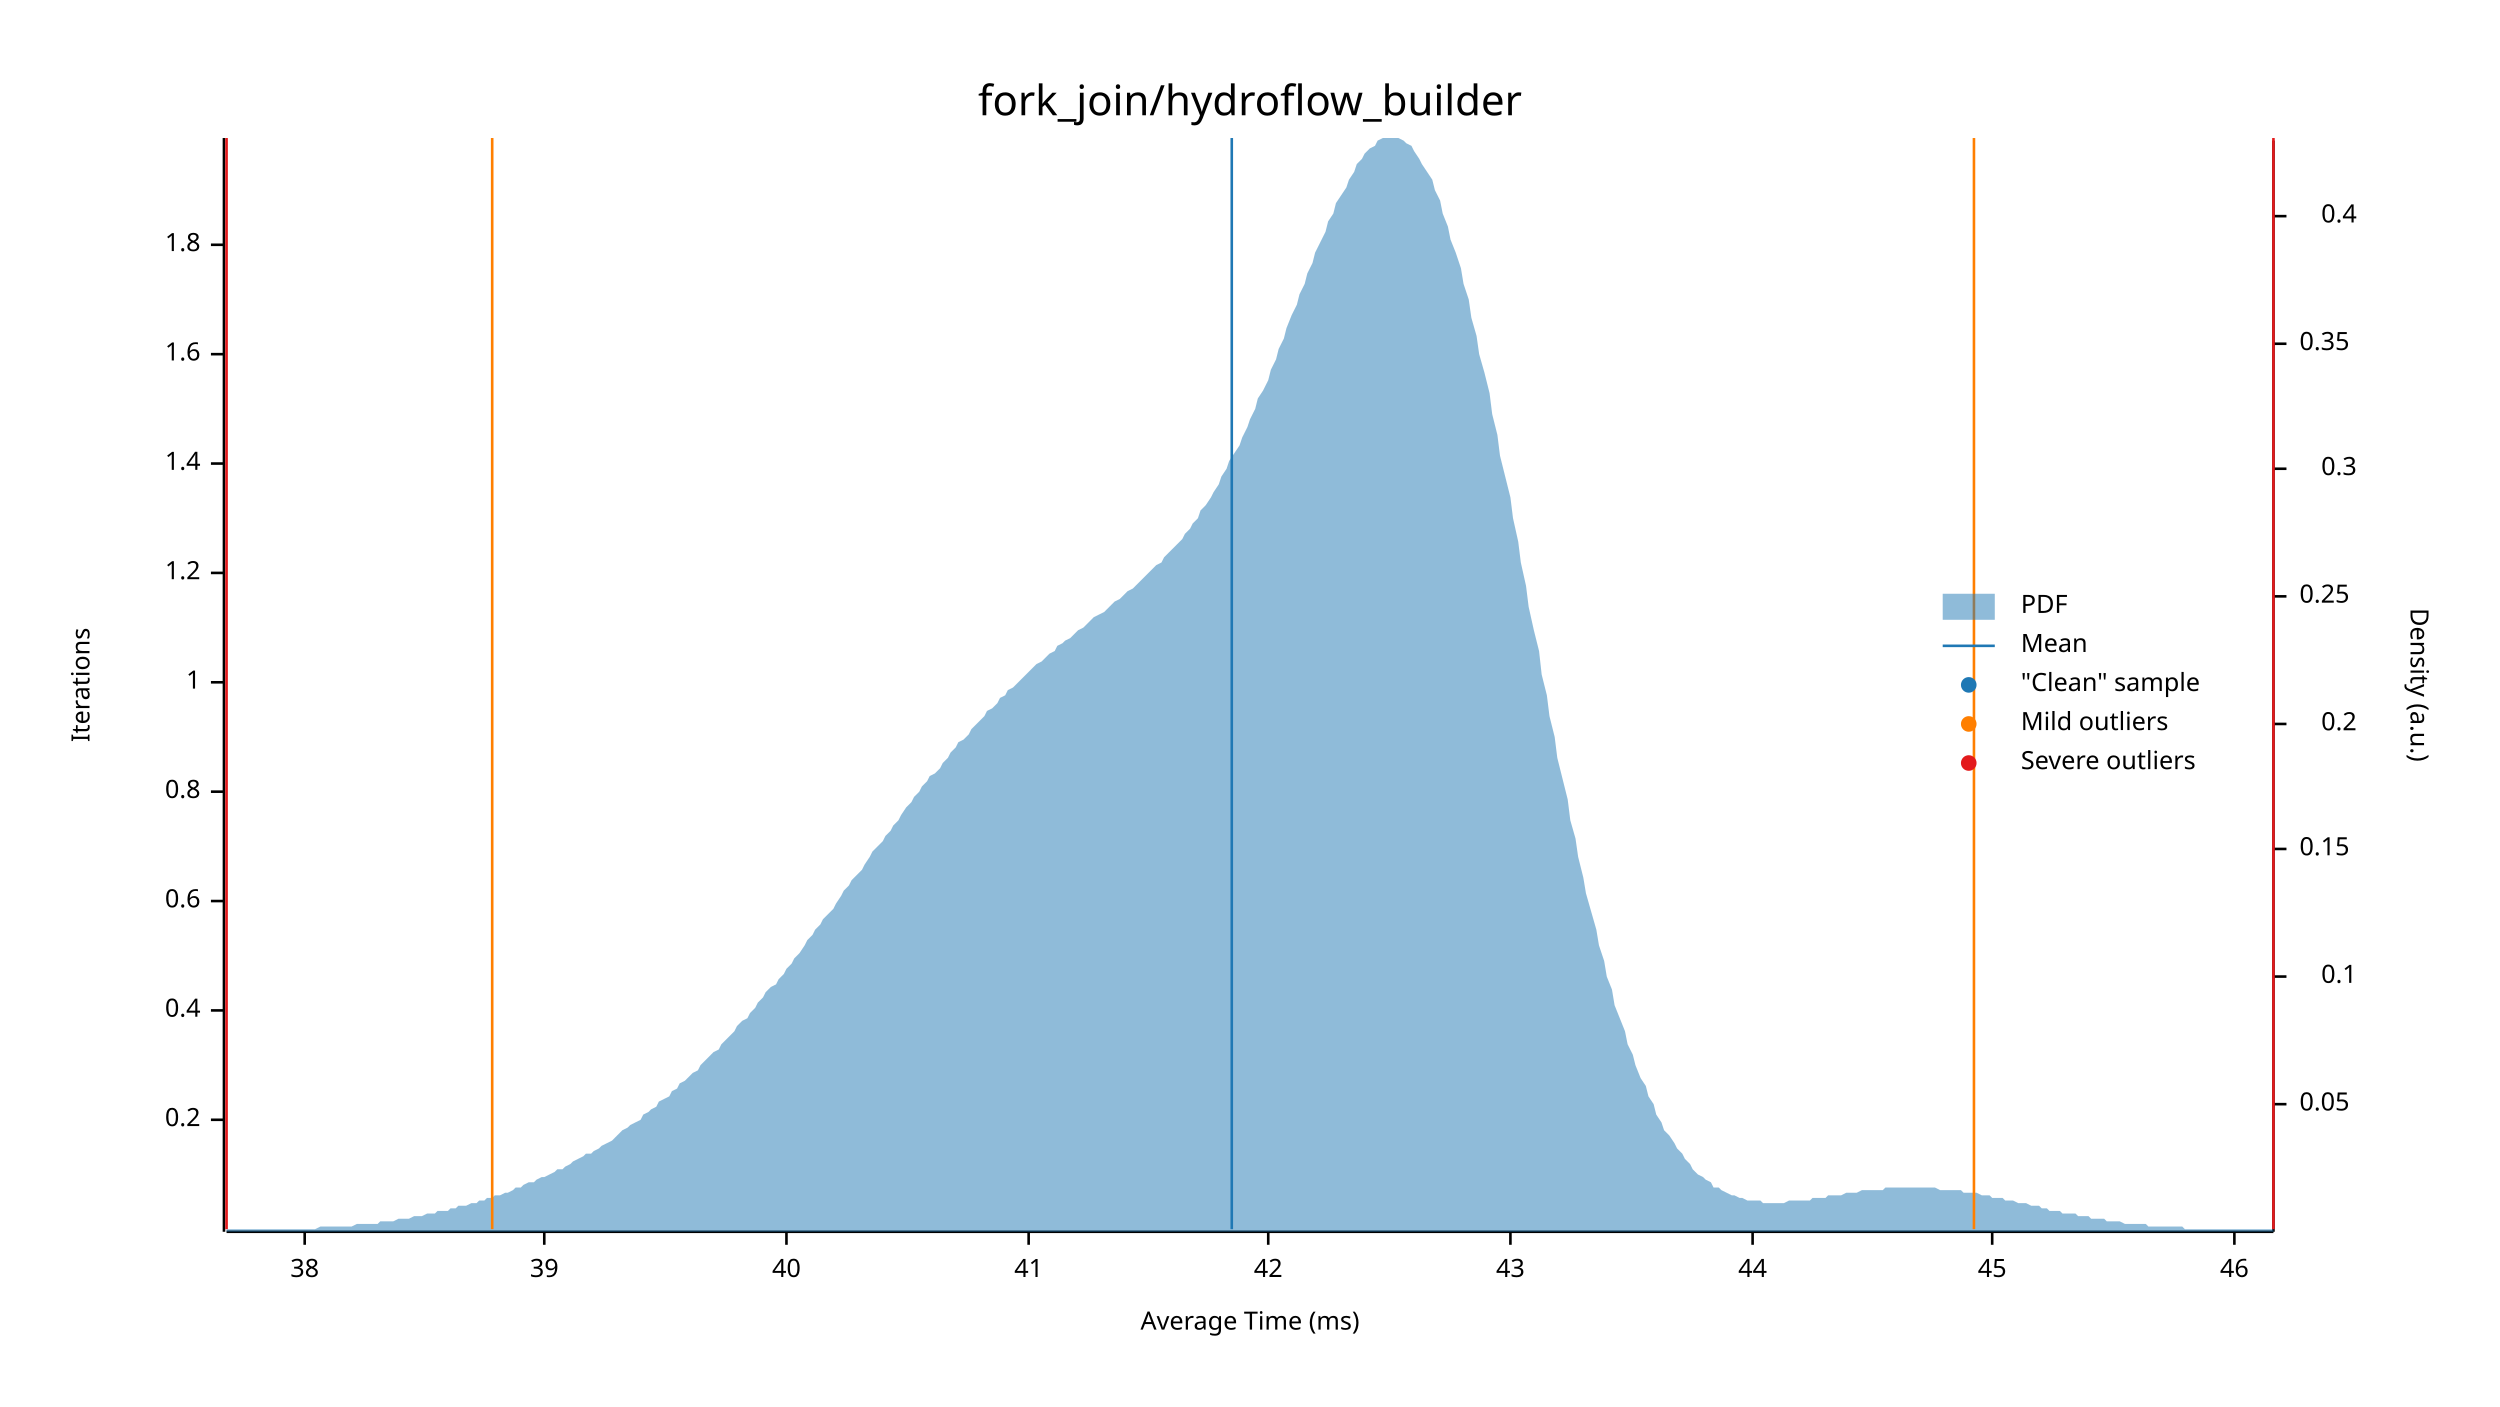
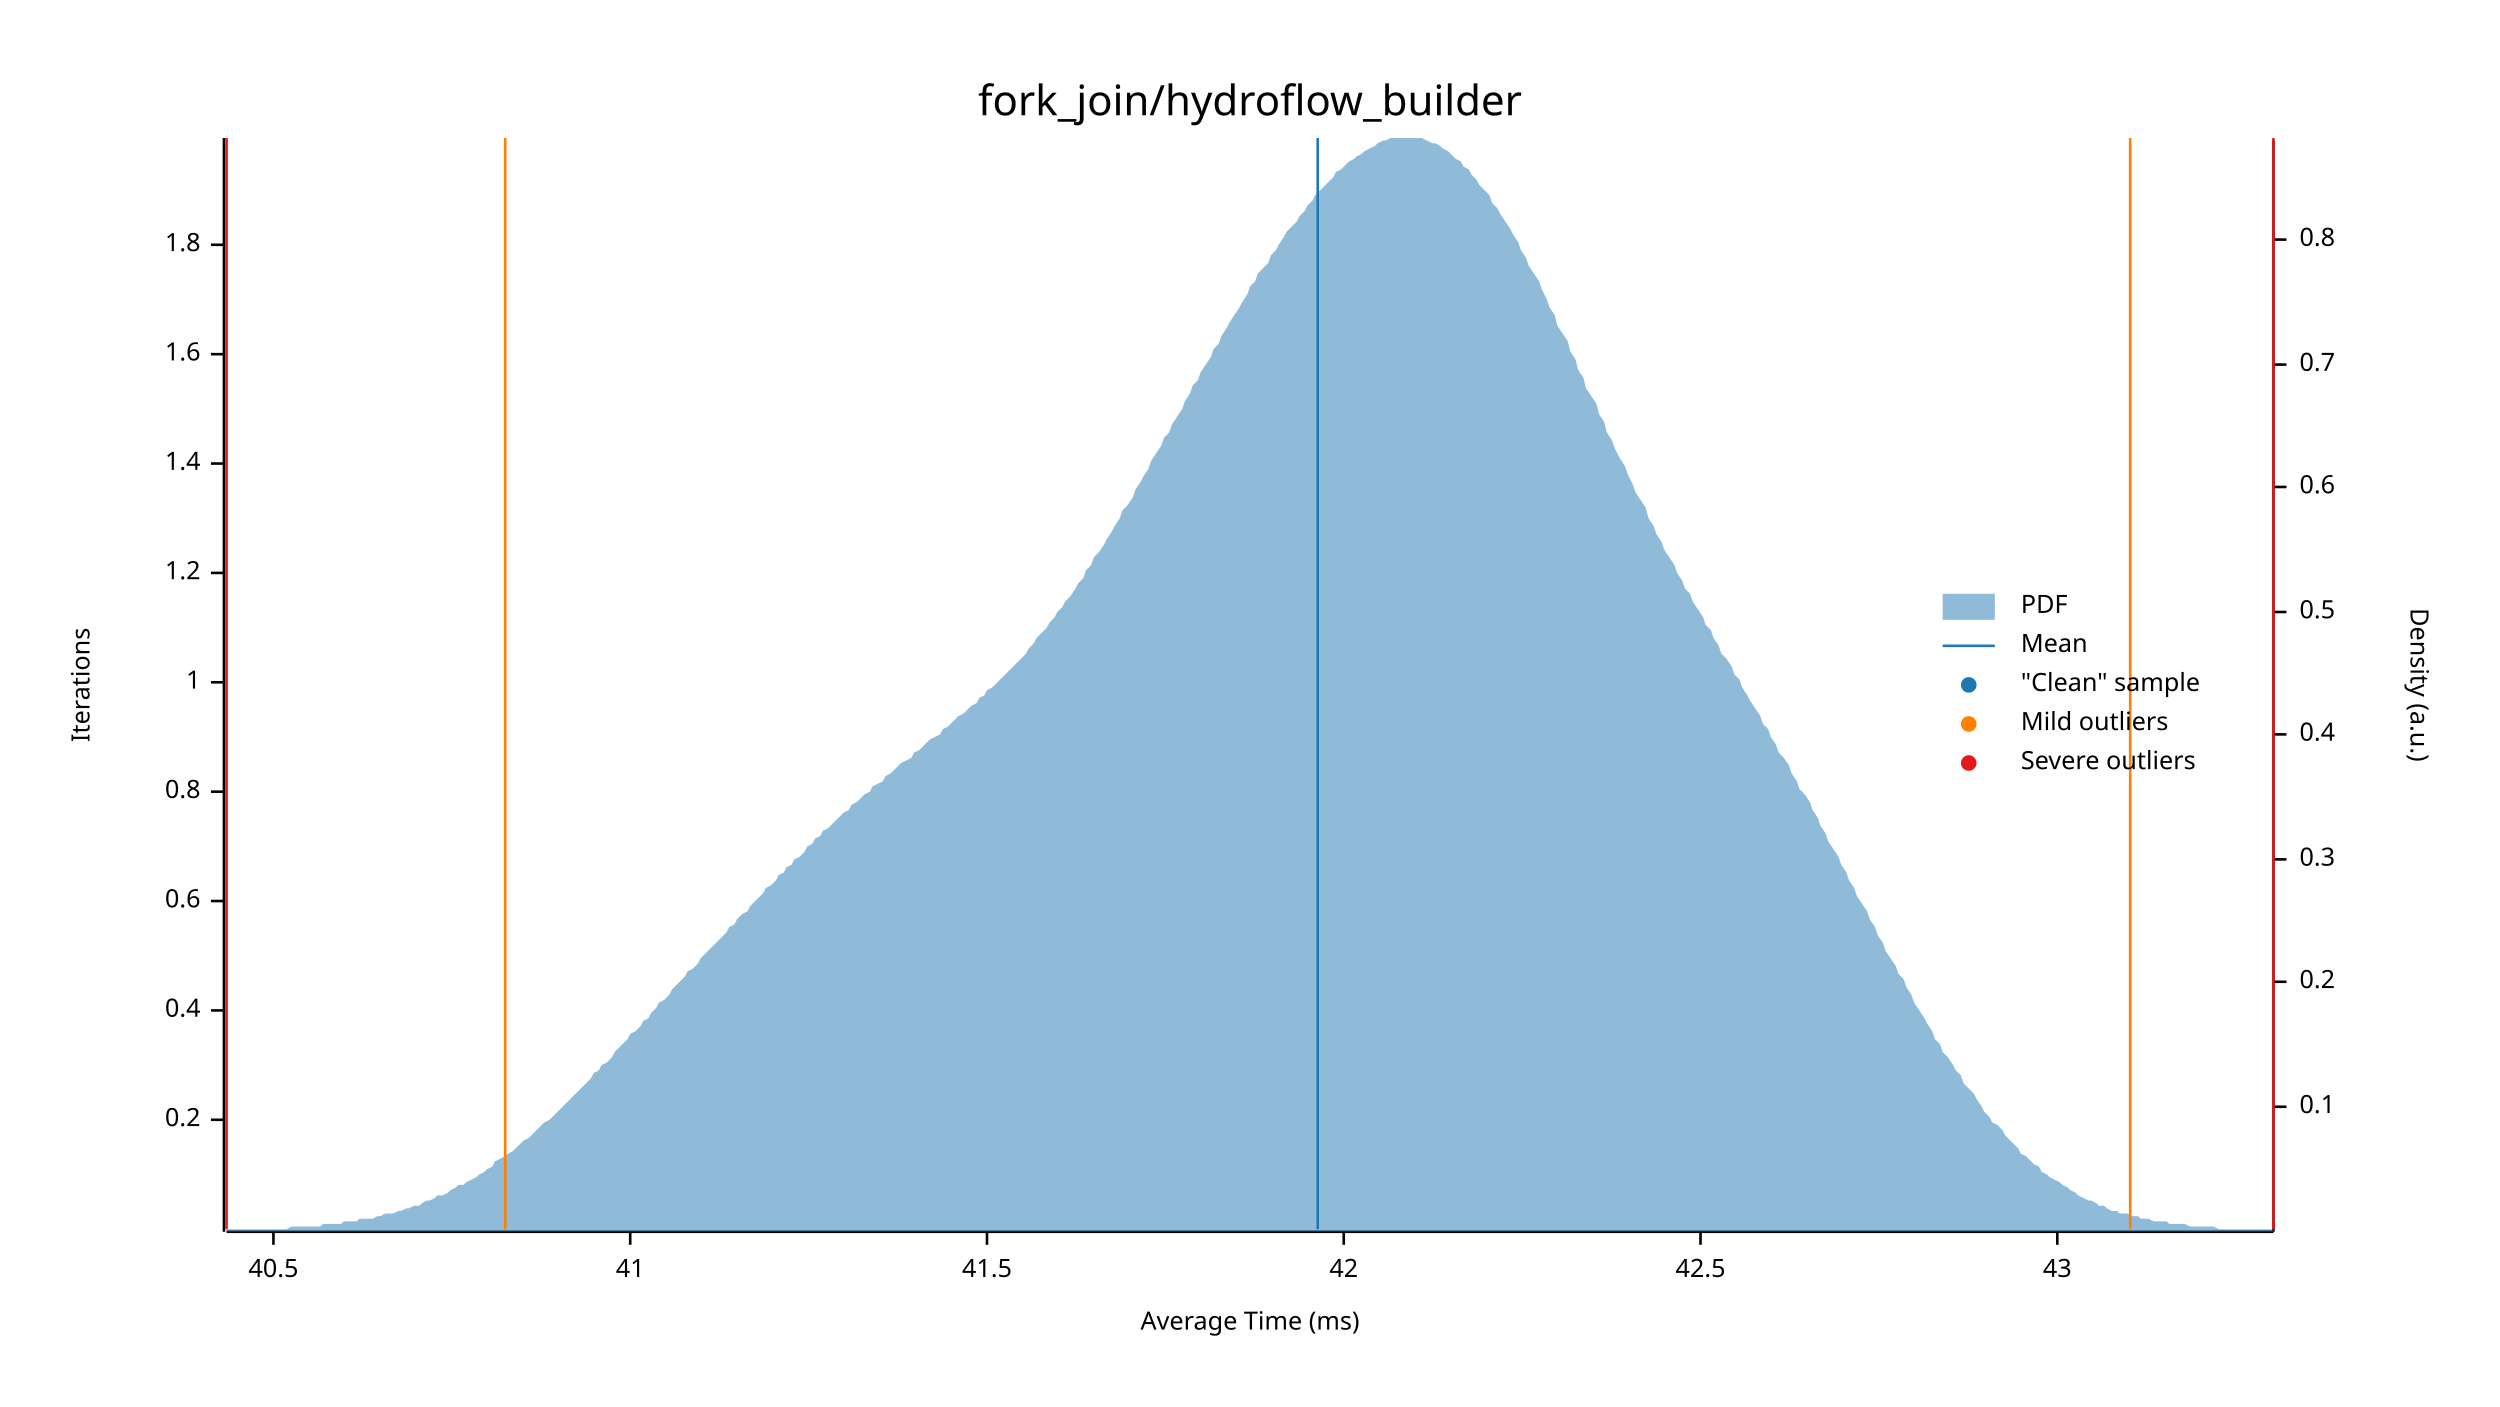
<svg xmlns="http://www.w3.org/2000/svg" width="960" height="540" viewBox="0 0 960 540">
  <text x="480" y="32" dy="0.76em" text-anchor="middle" font-family="sans-serif" font-size="16.129" opacity="1" fill="#000000">
fork_join/hydroflow_builder
</text>
  <text x="27" y="263" dy="0.76em" text-anchor="middle" font-family="sans-serif" font-size="9.677" opacity="1" fill="#000000" transform="rotate(270, 27, 263)">
Iterations
</text>
  <text x="480" y="513" dy="-0.5ex" text-anchor="middle" font-family="sans-serif" font-size="9.677" opacity="1" fill="#000000">
Average Time (ms)
</text>
  <polyline fill="none" opacity="1" stroke="#000000" stroke-width="1" points="86,53 86,473 " />
  <text x="77" y="430" dy="0.5ex" text-anchor="end" font-family="sans-serif" font-size="9.677" opacity="1" fill="#000000">
0.2
</text>
  <polyline fill="none" opacity="1" stroke="#000000" stroke-width="1" points="81,430 86,430 " />
  <text x="77" y="388" dy="0.5ex" text-anchor="end" font-family="sans-serif" font-size="9.677" opacity="1" fill="#000000">
0.4
</text>
  <polyline fill="none" opacity="1" stroke="#000000" stroke-width="1" points="81,388 86,388 " />
  <text x="77" y="346" dy="0.5ex" text-anchor="end" font-family="sans-serif" font-size="9.677" opacity="1" fill="#000000">
0.6
</text>
  <polyline fill="none" opacity="1" stroke="#000000" stroke-width="1" points="81,346 86,346 " />
  <text x="77" y="304" dy="0.5ex" text-anchor="end" font-family="sans-serif" font-size="9.677" opacity="1" fill="#000000">
0.8
</text>
  <polyline fill="none" opacity="1" stroke="#000000" stroke-width="1" points="81,304 86,304 " />
  <text x="77" y="262" dy="0.5ex" text-anchor="end" font-family="sans-serif" font-size="9.677" opacity="1" fill="#000000">
1
</text>
  <polyline fill="none" opacity="1" stroke="#000000" stroke-width="1" points="81,262 86,262 " />
  <text x="77" y="220" dy="0.5ex" text-anchor="end" font-family="sans-serif" font-size="9.677" opacity="1" fill="#000000">
1.2
</text>
  <polyline fill="none" opacity="1" stroke="#000000" stroke-width="1" points="81,220 86,220 " />
  <text x="77" y="178" dy="0.5ex" text-anchor="end" font-family="sans-serif" font-size="9.677" opacity="1" fill="#000000">
1.4
</text>
  <polyline fill="none" opacity="1" stroke="#000000" stroke-width="1" points="81,178 86,178 " />
  <text x="77" y="136" dy="0.5ex" text-anchor="end" font-family="sans-serif" font-size="9.677" opacity="1" fill="#000000">
1.6
</text>
  <polyline fill="none" opacity="1" stroke="#000000" stroke-width="1" points="81,136 86,136 " />
  <text x="77" y="94" dy="0.5ex" text-anchor="end" font-family="sans-serif" font-size="9.677" opacity="1" fill="#000000">
1.8
</text>
  <polyline fill="none" opacity="1" stroke="#000000" stroke-width="1" points="81,94 86,94 " />
  <polyline fill="none" opacity="1" stroke="#000000" stroke-width="1" points="87,473 873,473 " />
-   <text x="117" y="483" dy="0.76em" text-anchor="middle" font-family="sans-serif" font-size="9.677" opacity="1" fill="#000000">
- 38
+   <text x="105" y="483" dy="0.76em" text-anchor="middle" font-family="sans-serif" font-size="9.677" opacity="1" fill="#000000">
+ 40.5
</text>
-   <polyline fill="none" opacity="1" stroke="#000000" stroke-width="1" points="117,473 117,478 " />
-   <text x="209" y="483" dy="0.76em" text-anchor="middle" font-family="sans-serif" font-size="9.677" opacity="1" fill="#000000">
- 39
- </text>
-   <polyline fill="none" opacity="1" stroke="#000000" stroke-width="1" points="209,473 209,478 " />
-   <text x="302" y="483" dy="0.76em" text-anchor="middle" font-family="sans-serif" font-size="9.677" opacity="1" fill="#000000">
- 40
- </text>
-   <polyline fill="none" opacity="1" stroke="#000000" stroke-width="1" points="302,473 302,478 " />
-   <text x="395" y="483" dy="0.76em" text-anchor="middle" font-family="sans-serif" font-size="9.677" opacity="1" fill="#000000">
+   <polyline fill="none" opacity="1" stroke="#000000" stroke-width="1" points="105,473 105,478 " />
+   <text x="242" y="483" dy="0.76em" text-anchor="middle" font-family="sans-serif" font-size="9.677" opacity="1" fill="#000000">
41
</text>
-   <polyline fill="none" opacity="1" stroke="#000000" stroke-width="1" points="395,473 395,478 " />
-   <text x="487" y="483" dy="0.76em" text-anchor="middle" font-family="sans-serif" font-size="9.677" opacity="1" fill="#000000">
+   <polyline fill="none" opacity="1" stroke="#000000" stroke-width="1" points="242,473 242,478 " />
+   <text x="379" y="483" dy="0.76em" text-anchor="middle" font-family="sans-serif" font-size="9.677" opacity="1" fill="#000000">
+ 41.5
+ </text>
+   <polyline fill="none" opacity="1" stroke="#000000" stroke-width="1" points="379,473 379,478 " />
+   <text x="516" y="483" dy="0.76em" text-anchor="middle" font-family="sans-serif" font-size="9.677" opacity="1" fill="#000000">
42
</text>
-   <polyline fill="none" opacity="1" stroke="#000000" stroke-width="1" points="487,473 487,478 " />
-   <text x="580" y="483" dy="0.76em" text-anchor="middle" font-family="sans-serif" font-size="9.677" opacity="1" fill="#000000">
+   <polyline fill="none" opacity="1" stroke="#000000" stroke-width="1" points="516,473 516,478 " />
+   <text x="653" y="483" dy="0.76em" text-anchor="middle" font-family="sans-serif" font-size="9.677" opacity="1" fill="#000000">
+ 42.5
+ </text>
+   <polyline fill="none" opacity="1" stroke="#000000" stroke-width="1" points="653,473 653,478 " />
+   <text x="790" y="483" dy="0.76em" text-anchor="middle" font-family="sans-serif" font-size="9.677" opacity="1" fill="#000000">
43
</text>
-   <polyline fill="none" opacity="1" stroke="#000000" stroke-width="1" points="580,473 580,478 " />
-   <text x="673" y="483" dy="0.76em" text-anchor="middle" font-family="sans-serif" font-size="9.677" opacity="1" fill="#000000">
- 44
- </text>
-   <polyline fill="none" opacity="1" stroke="#000000" stroke-width="1" points="673,473 673,478 " />
-   <text x="765" y="483" dy="0.76em" text-anchor="middle" font-family="sans-serif" font-size="9.677" opacity="1" fill="#000000">
- 45
- </text>
-   <polyline fill="none" opacity="1" stroke="#000000" stroke-width="1" points="765,473 765,478 " />
-   <text x="858" y="483" dy="0.76em" text-anchor="middle" font-family="sans-serif" font-size="9.677" opacity="1" fill="#000000">
- 46
- </text>
-   <polyline fill="none" opacity="1" stroke="#000000" stroke-width="1" points="858,473 858,478 " />
+   <polyline fill="none" opacity="1" stroke="#000000" stroke-width="1" points="790,473 790,478 " />
  <text x="933" y="263" dy="0.76em" text-anchor="middle" font-family="sans-serif" font-size="9.677" opacity="1" fill="#000000" transform="rotate(90, 933, 263)">
Density (a.u.)
</text>
  <polyline fill="none" opacity="1" stroke="#000000" stroke-width="1" points="873,54 873,473 " />
-   <text x="883" y="424" dy="0.5ex" text-anchor="start" font-family="sans-serif" font-size="9.677" opacity="1" fill="#000000">
- 0.05
- </text>
-   <polyline fill="none" opacity="1" stroke="#000000" stroke-width="1" points="873,424 878,424 " />
-   <text x="905" y="375" dy="0.5ex" text-anchor="end" font-family="sans-serif" font-size="9.677" opacity="1" fill="#000000">
+   <text x="883" y="425" dy="0.5ex" text-anchor="start" font-family="sans-serif" font-size="9.677" opacity="1" fill="#000000">
0.1
</text>
-   <polyline fill="none" opacity="1" stroke="#000000" stroke-width="1" points="873,375 878,375 " />
-   <text x="883" y="326" dy="0.5ex" text-anchor="start" font-family="sans-serif" font-size="9.677" opacity="1" fill="#000000">
- 0.15
- </text>
-   <polyline fill="none" opacity="1" stroke="#000000" stroke-width="1" points="873,326 878,326 " />
-   <text x="905" y="278" dy="0.5ex" text-anchor="end" font-family="sans-serif" font-size="9.677" opacity="1" fill="#000000">
+   <polyline fill="none" opacity="1" stroke="#000000" stroke-width="1" points="873,425 878,425 " />
+   <text x="883" y="377" dy="0.5ex" text-anchor="start" font-family="sans-serif" font-size="9.677" opacity="1" fill="#000000">
0.2
</text>
-   <polyline fill="none" opacity="1" stroke="#000000" stroke-width="1" points="873,278 878,278 " />
-   <text x="883" y="229" dy="0.5ex" text-anchor="start" font-family="sans-serif" font-size="9.677" opacity="1" fill="#000000">
- 0.25
- </text>
-   <polyline fill="none" opacity="1" stroke="#000000" stroke-width="1" points="873,229 878,229 " />
-   <text x="905" y="180" dy="0.5ex" text-anchor="end" font-family="sans-serif" font-size="9.677" opacity="1" fill="#000000">
+   <polyline fill="none" opacity="1" stroke="#000000" stroke-width="1" points="873,377 878,377 " />
+   <text x="883" y="330" dy="0.5ex" text-anchor="start" font-family="sans-serif" font-size="9.677" opacity="1" fill="#000000">
0.3
</text>
-   <polyline fill="none" opacity="1" stroke="#000000" stroke-width="1" points="873,180 878,180 " />
-   <text x="883" y="132" dy="0.5ex" text-anchor="start" font-family="sans-serif" font-size="9.677" opacity="1" fill="#000000">
- 0.35
- </text>
-   <polyline fill="none" opacity="1" stroke="#000000" stroke-width="1" points="873,132 878,132 " />
-   <text x="905" y="83" dy="0.5ex" text-anchor="end" font-family="sans-serif" font-size="9.677" opacity="1" fill="#000000">
+   <polyline fill="none" opacity="1" stroke="#000000" stroke-width="1" points="873,330 878,330 " />
+   <text x="883" y="282" dy="0.5ex" text-anchor="start" font-family="sans-serif" font-size="9.677" opacity="1" fill="#000000">
0.4
</text>
-   <polyline fill="none" opacity="1" stroke="#000000" stroke-width="1" points="873,83 878,83 " />
-   <polygon opacity="0.5" fill="#1F78B4" points="87,472 88,472 90,472 91,472 93,472 94,472 96,472 98,472 99,472 101,472 102,472 104,472 105,472 107,472 109,472 110,472 112,472 113,472 115,472 116,472 118,472 120,472 121,472 123,471 124,471 126,471 127,471 129,471 131,471 132,471 134,471 135,471 137,470 138,470 140,470 142,470 143,470 145,470 146,469 148,469 150,469 151,469 153,468 154,468 156,468 157,468 159,467 161,467 162,467 164,466 165,466 167,466 168,465 170,465 172,465 173,464 175,464 176,463 178,463 179,463 181,462 183,462 184,461 186,461 187,460 189,460 190,459 192,459 194,458 195,458 197,457 198,456 200,456 201,455 203,454 205,454 206,453 208,452 209,452 211,451 213,450 214,449 216,449 217,448 219,447 220,446 222,445 224,444 225,443 227,443 228,442 230,441 231,440 233,439 235,438 236,437 238,435 239,434 241,433 242,432 244,431 246,430 247,428 249,427 250,426 252,425 253,423 255,422 257,421 258,419 260,418 261,416 263,415 264,414 266,412 268,411 269,409 271,407 272,406 274,404 276,403 277,401 279,399 280,398 282,396 283,394 285,392 287,391 288,389 290,387 291,385 293,383 294,381 296,379 298,378 299,376 301,374 302,372 304,370 305,368 307,366 309,363 310,361 312,359 313,357 315,355 316,353 318,351 320,349 321,347 323,344 324,342 326,340 327,338 329,336 331,334 332,332 334,329 335,327 337,325 339,323 340,321 342,319 343,317 345,315 346,313 348,310 350,308 351,306 353,304 354,302 356,300 357,298 359,297 361,295 362,293 364,291 365,289 367,287 368,285 370,284 372,282 373,280 375,278 376,277 378,275 379,273 381,272 383,270 384,268 386,267 387,265 389,264 391,262 392,261 394,259 395,258 397,256 398,255 400,254 402,252 403,251 405,250 406,248 408,247 409,246 411,245 413,243 414,242 416,241 417,240 419,238 420,237 422,236 424,235 425,234 427,232 428,231 430,230 431,229 433,227 435,226 436,225 438,223 439,222 441,220 442,219 444,217 446,216 447,214 449,212 450,211 452,209 454,207 455,205 457,203 458,201 460,199 461,196 463,194 465,191 466,189 468,186 469,183 471,180 472,177 474,174 476,171 477,168 479,164 480,161 482,157 483,153 485,150 487,146 488,142 490,138 491,134 493,130 494,126 496,121 498,117 499,113 501,109 502,105 504,101 505,97 507,93 509,89 510,85 512,82 513,78 515,75 517,72 518,69 520,66 521,63 523,61 524,59 526,57 528,56 529,54 531,53 532,53 534,53 535,53 537,53 539,54 540,55 542,56 543,58 545,61 546,63 548,66 550,69 551,73 553,77 554,82 556,87 557,92 559,97 561,103 562,109 564,115 565,122 567,129 568,136 570,143 572,151 573,159 575,167 576,175 578,183 580,191 581,199 583,208 584,216 586,225 587,233 589,242 591,250 592,259 594,267 595,275 597,283 598,291 600,299 602,307 603,315 605,322 606,329 608,337 609,343 611,350 613,357 614,363 616,369 617,375 619,380 620,386 622,391 624,396 625,401 627,405 628,409 630,414 632,417 633,421 635,424 636,428 638,431 639,434 641,436 643,439 644,441 646,443 647,445 649,447 650,449 652,451 654,452 655,453 657,454 658,456 660,456 661,457 663,458 665,459 666,459 668,460 669,460 671,461 672,461 674,461 676,461 677,462 679,462 680,462 682,462 683,462 685,462 687,461 688,461 690,461 691,461 693,461 695,461 696,460 698,460 699,460 701,460 702,459 704,459 706,459 707,459 709,458 710,458 712,458 713,458 715,457 717,457 718,457 720,457 721,457 723,457 724,456 726,456 728,456 729,456 731,456 732,456 734,456 735,456 737,456 739,456 740,456 742,456 743,456 745,457 746,457 748,457 750,457 751,457 753,457 754,458 756,458 758,458 759,458 761,459 762,459 764,459 765,460 767,460 769,460 770,461 772,461 773,461 775,462 776,462 778,462 780,463 781,463 783,463 784,464 786,464 787,465 789,465 791,465 792,466 794,466 795,466 797,466 798,467 800,467 802,467 803,468 805,468 806,468 808,468 809,469 811,469 813,469 814,469 816,470 817,470 819,470 821,470 822,470 824,470 825,471 827,471 828,471 830,471 832,471 833,471 835,471 836,471 838,471 839,472 841,472 843,472 844,472 846,472 847,472 849,472 850,472 852,472 854,472 855,472 857,472 858,472 860,472 861,472 863,472 865,472 866,472 868,472 869,472 871,472 873,472 873,473 87,473 " />
-   <polyline fill="none" opacity="1" stroke="#1F78B4" stroke-width="1" points="473,472 473,53 " />
-   <polyline fill="none" opacity="1" stroke="#FF7F00" stroke-width="1" points="189,472 189,53 " />
-   <polyline fill="none" opacity="1" stroke="#FF7F00" stroke-width="1" points="758,472 758,53 " />
+   <polyline fill="none" opacity="1" stroke="#000000" stroke-width="1" points="873,282 878,282 " />
+   <text x="883" y="235" dy="0.5ex" text-anchor="start" font-family="sans-serif" font-size="9.677" opacity="1" fill="#000000">
+ 0.5
+ </text>
+   <polyline fill="none" opacity="1" stroke="#000000" stroke-width="1" points="873,235 878,235 " />
+   <text x="883" y="187" dy="0.5ex" text-anchor="start" font-family="sans-serif" font-size="9.677" opacity="1" fill="#000000">
+ 0.6
+ </text>
+   <polyline fill="none" opacity="1" stroke="#000000" stroke-width="1" points="873,187 878,187 " />
+   <text x="883" y="140" dy="0.5ex" text-anchor="start" font-family="sans-serif" font-size="9.677" opacity="1" fill="#000000">
+ 0.7
+ </text>
+   <polyline fill="none" opacity="1" stroke="#000000" stroke-width="1" points="873,140 878,140 " />
+   <text x="883" y="92" dy="0.5ex" text-anchor="start" font-family="sans-serif" font-size="9.677" opacity="1" fill="#000000">
+ 0.8
+ </text>
+   <polyline fill="none" opacity="1" stroke="#000000" stroke-width="1" points="873,92 878,92 " />
+   <polygon opacity="0.5" fill="#1F78B4" points="87,472 88,472 90,472 91,472 93,472 94,472 96,472 98,472 99,472 101,472 102,472 104,472 105,472 107,472 109,472 110,472 112,471 113,471 115,471 116,471 118,471 120,471 121,471 123,471 124,470 126,470 127,470 129,470 131,470 132,469 134,469 135,469 137,469 138,468 140,468 142,468 143,468 145,467 146,467 148,466 150,466 151,466 153,465 154,465 156,464 157,464 159,463 161,463 162,462 164,461 165,461 167,460 168,459 170,459 172,458 173,457 175,456 176,455 178,455 179,454 181,453 183,452 184,451 186,450 187,449 189,448 190,446 192,445 194,444 195,443 197,442 198,441 200,439 201,438 203,437 205,435 206,434 208,432 209,431 211,430 213,428 214,427 216,425 217,424 219,422 220,421 222,419 224,417 225,416 227,414 228,412 230,411 231,409 233,408 235,406 236,404 238,402 239,401 241,399 242,397 244,396 246,394 247,392 249,391 250,389 252,387 253,385 255,384 257,382 258,380 260,378 261,377 263,375 264,373 266,372 268,370 269,368 271,366 272,365 274,363 276,361 277,360 279,358 280,356 282,355 283,353 285,351 287,350 288,348 290,346 291,345 293,343 294,341 296,340 298,338 299,336 301,335 302,333 304,332 305,330 307,329 309,327 310,325 312,324 313,322 315,321 316,319 318,318 320,316 321,315 323,313 324,312 326,311 327,309 329,308 331,306 332,305 334,304 335,302 337,301 339,300 340,298 342,297 343,296 345,294 346,293 348,292 350,291 351,289 353,288 354,287 356,285 357,284 359,283 361,282 362,280 364,279 365,278 367,276 368,275 370,274 372,272 373,271 375,270 376,268 378,267 379,265 381,264 383,262 384,261 386,259 387,258 389,256 391,254 392,253 394,251 395,249 397,247 398,245 400,243 402,241 403,239 405,237 406,235 408,233 409,231 411,229 413,226 414,224 416,222 417,219 419,217 420,214 422,212 424,209 425,207 427,204 428,202 430,199 431,196 433,194 435,191 436,188 438,185 439,183 441,180 442,177 444,174 446,171 447,168 449,166 450,163 452,160 454,157 455,154 457,151 458,148 460,146 461,143 463,140 465,137 466,134 468,132 469,129 471,126 472,124 474,121 476,118 477,116 479,113 480,110 482,108 483,105 485,103 487,101 488,98 490,96 491,94 493,91 494,89 496,87 498,85 499,83 501,81 502,79 504,77 505,75 507,73 509,71 510,70 512,68 513,66 515,65 517,63 518,62 520,61 521,60 523,59 524,58 526,57 528,56 529,55 531,54 532,54 534,53 535,53 537,53 539,53 540,53 542,53 543,53 545,53 546,53 548,54 550,55 551,55 553,56 554,57 556,58 557,59 559,61 561,62 562,64 564,65 565,67 567,69 568,71 570,73 572,75 573,78 575,80 576,82 578,85 580,88 581,90 583,93 584,96 586,99 587,102 589,105 591,108 592,111 594,115 595,118 597,121 598,125 600,128 602,131 603,135 605,138 606,142 608,145 609,149 611,152 613,155 614,159 616,162 617,166 619,169 620,172 622,176 624,179 625,182 627,186 628,189 630,192 632,195 633,199 635,202 636,205 638,208 639,211 641,214 643,217 644,220 646,223 647,226 649,228 650,231 652,234 654,237 655,240 657,242 658,245 660,248 661,251 663,253 665,256 666,259 668,261 669,264 671,267 672,269 674,272 676,275 677,278 679,280 680,283 682,286 683,289 685,291 687,294 688,297 690,300 691,303 693,305 695,308 696,311 698,314 699,317 701,320 702,323 704,326 706,329 707,332 709,335 710,338 712,341 713,344 715,347 717,350 718,353 720,356 721,359 723,362 724,365 726,368 728,371 729,374 731,376 732,379 734,382 735,385 737,388 739,391 740,393 742,396 743,399 745,401 746,404 748,406 750,409 751,411 753,413 754,416 756,418 758,420 759,422 761,425 762,427 764,429 765,431 767,432 769,434 770,436 772,438 773,439 775,441 776,443 778,444 780,446 781,447 783,448 784,450 786,451 787,452 789,453 791,454 792,455 794,456 795,457 797,458 798,459 800,460 802,461 803,461 805,462 806,463 808,463 809,464 811,465 813,465 814,466 816,466 817,466 819,467 821,467 822,468 824,468 825,468 827,469 828,469 830,469 832,469 833,470 835,470 836,470 838,470 839,470 841,471 843,471 844,471 846,471 847,471 849,471 850,471 852,472 854,472 855,472 857,472 858,472 860,472 861,472 863,472 865,472 866,472 868,472 869,472 871,472 873,472 873,473 87,473 " />
+   <polyline fill="none" opacity="1" stroke="#1F78B4" stroke-width="1" points="506,472 506,53 " />
+   <polyline fill="none" opacity="1" stroke="#FF7F00" stroke-width="1" points="194,472 194,53 " />
+   <polyline fill="none" opacity="1" stroke="#FF7F00" stroke-width="1" points="818,472 818,53 " />
  <polyline fill="none" opacity="1" stroke="#E31A1C" stroke-width="1" points="87,472 87,53 " />
  <polyline fill="none" opacity="1" stroke="#E31A1C" stroke-width="1" points="873,472 873,53 " />
  <text x="776" y="228" dy="0.76em" text-anchor="start" font-family="sans-serif" font-size="9.677" opacity="1" fill="#000000">
PDF
</text>
  <text x="776" y="243" dy="0.76em" text-anchor="start" font-family="sans-serif" font-size="9.677" opacity="1" fill="#000000">
Mean
</text>
  <text x="776" y="258" dy="0.76em" text-anchor="start" font-family="sans-serif" font-size="9.677" opacity="1" fill="#000000">
"Clean" sample
</text>
  <text x="776" y="273" dy="0.76em" text-anchor="start" font-family="sans-serif" font-size="9.677" opacity="1" fill="#000000">
Mild outliers
</text>
  <text x="776" y="288" dy="0.76em" text-anchor="start" font-family="sans-serif" font-size="9.677" opacity="1" fill="#000000">
Severe outliers
</text>
  <rect x="746" y="228" width="20" height="10" opacity="0.5" fill="#1F78B4" stroke="none" />
  <polyline fill="none" opacity="1" stroke="#1F78B4" stroke-width="1" points="746,248 766,248 " />
  <circle cx="756" cy="263" r="3" opacity="1" fill="#1F78B4" stroke="none" stroke-width="1" />
  <circle cx="756" cy="278" r="3" opacity="1" fill="#FF7F00" stroke="none" stroke-width="1" />
  <circle cx="756" cy="293" r="3" opacity="1" fill="#E31A1C" stroke="none" stroke-width="1" />
</svg>
